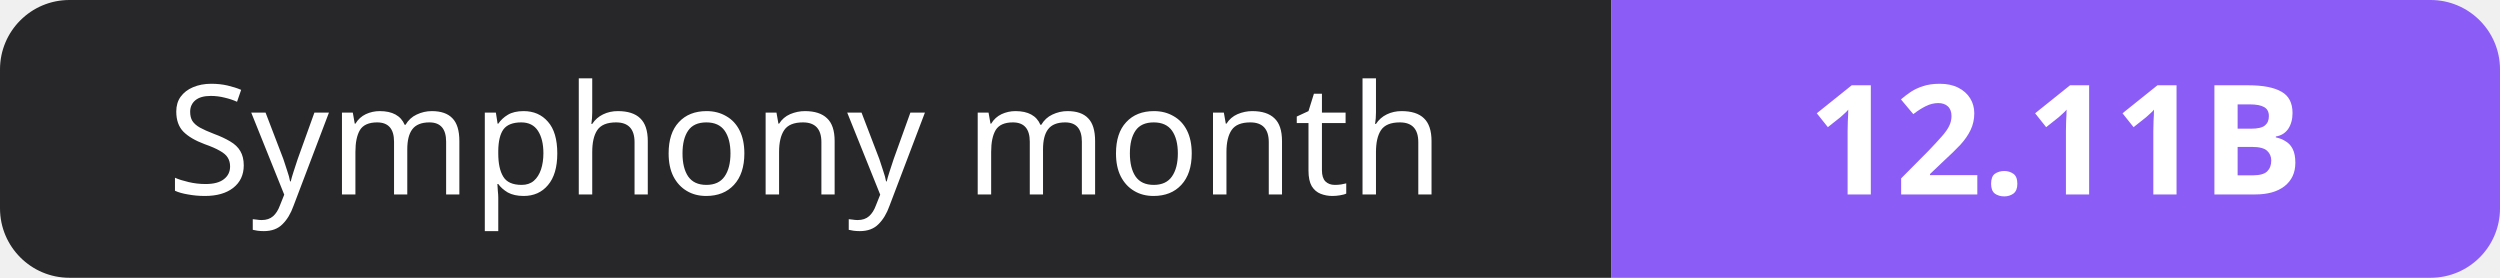
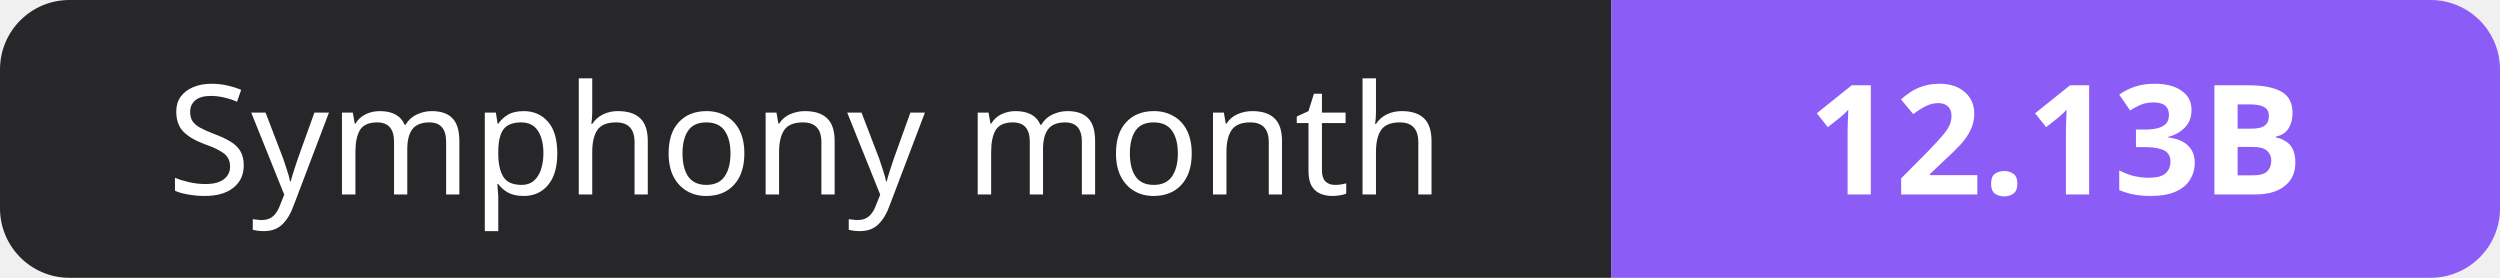
- <svg xmlns="http://www.w3.org/2000/svg" width="180" height="20" role="img" aria-label="Symphony month: 12.11B">
+ <svg xmlns="http://www.w3.org/2000/svg" width="180" height="20" role="img" aria-label="Symphony month: 12.13B">
  <clipPath id="r">
    <rect width="180" height="20" rx="5" fill="#fff" />
  </clipPath>
  <g clip-path="url(#r)">
    <rect width="116" height="20" fill="#27272a" />
    <rect x="116" width="64" height="20" fill="#8b5cf6" />
  </g>
  <g fill="#fff" text-anchor="middle" font-family="Verdana,Geneva,sans-serif" font-size="11">
    <text x="58.0" y="14">Symphony month</text>
-     <text x="148.0" y="14" font-weight="700">12.11B</text>
+     <text x="148.0" y="14" font-weight="700">12.13B</text>
  </g>
</svg>
